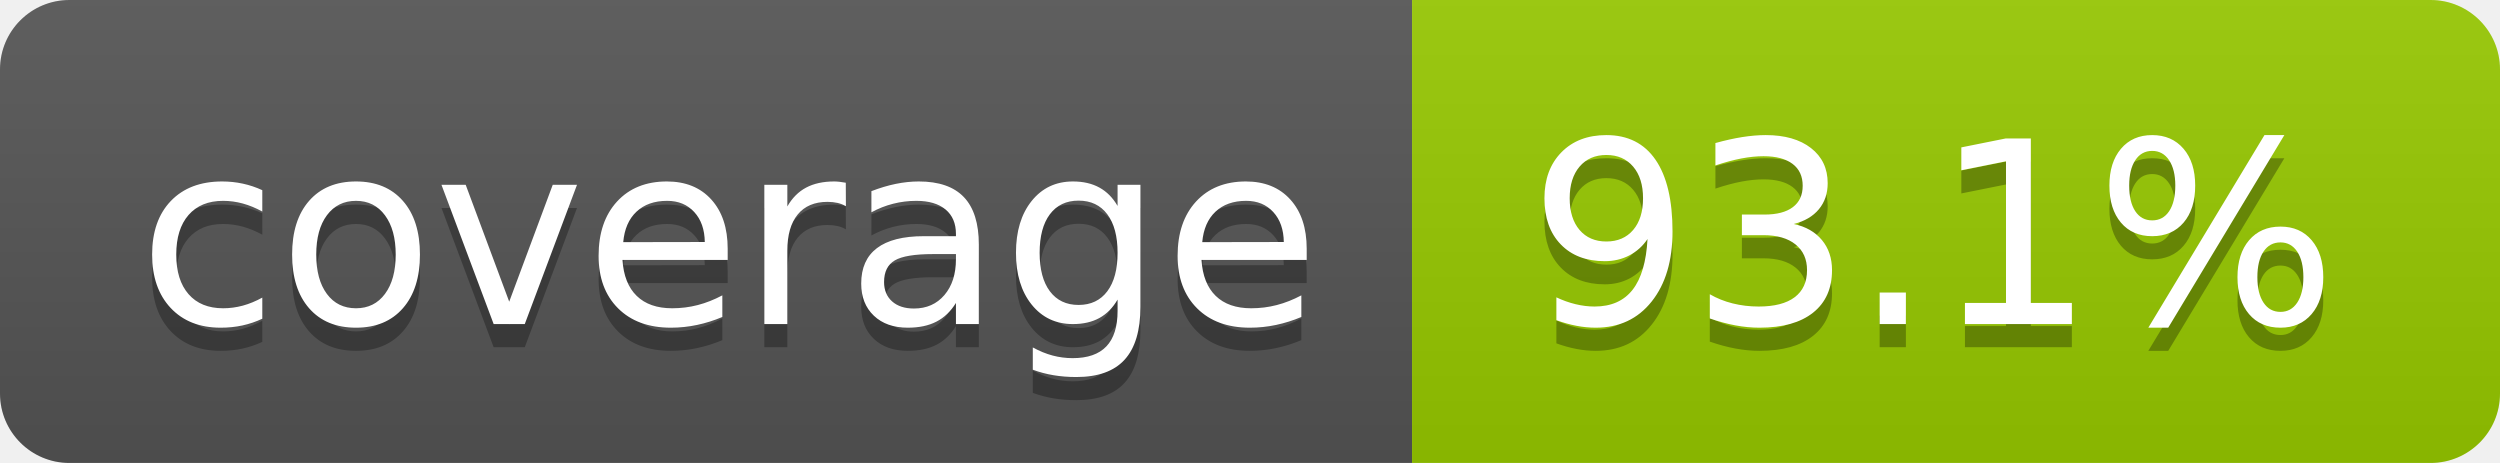
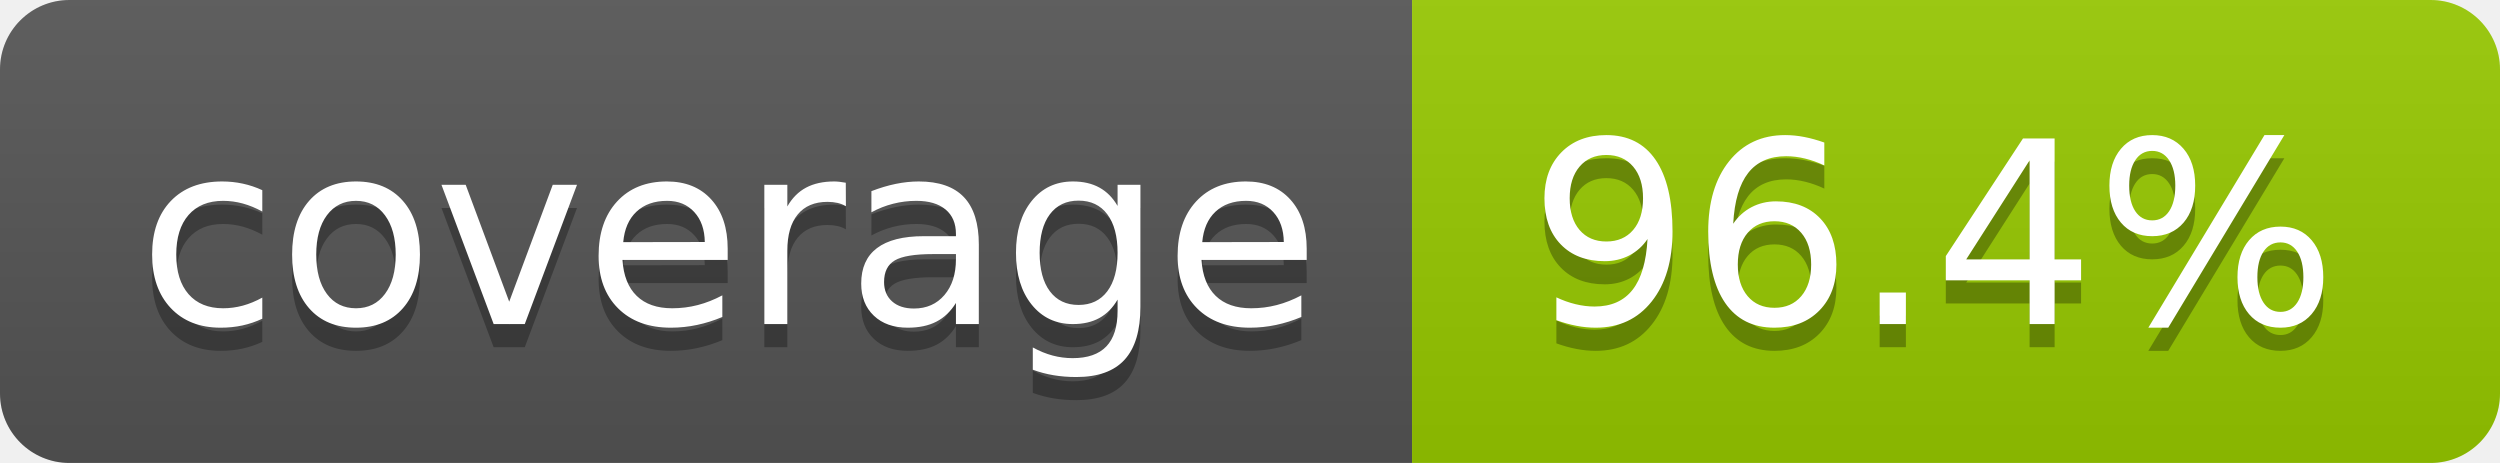
- <svg xmlns="http://www.w3.org/2000/svg" width="108" height="20" role="img" aria-label="coverage: 93.1%">
+ <svg xmlns="http://www.w3.org/2000/svg" width="108" height="20" role="img" aria-label="coverage: 96.4%">
  <linearGradient id="s" x2="0" y2="100%">
    <stop offset="0" stop-color="#bbb" stop-opacity=".1" />
    <stop offset="1" stop-opacity=".1" />
  </linearGradient>
  <clipPath id="r">
    <rect width="108" height="20" rx="3" fill="#fff" />
  </clipPath>
  <g clip-path="url(#r)">
    <rect width="61" height="20" fill="#555" />
    <rect x="61" width="47" height="20" fill="#97ca00" />
    <rect width="108" height="20" fill="url(#s)" />
  </g>
  <g fill="#fff" text-anchor="middle" font-family="Verdana,Geneva,DejaVu Sans,sans-serif" text-rendering="geometricPrecision" font-size="110">
    <text aria-hidden="true" x="315" y="150" fill="#010101" fill-opacity=".3" transform="scale(.1)" textLength="510">coverage</text>
    <text x="315" y="140" transform="scale(.1)" fill="#fff" textLength="510">coverage</text>
-     <text aria-hidden="true" x="835" y="150" fill="#010101" fill-opacity=".3" transform="scale(.1)" textLength="370">93.1%</text>
-     <text x="835" y="140" transform="scale(.1)" fill="#fff" textLength="370">93.1%</text>
+     <text aria-hidden="true" x="835" y="150" fill="#010101" fill-opacity=".3" transform="scale(.1)" textLength="370">96.4%</text>
+     <text x="835" y="140" transform="scale(.1)" fill="#fff" textLength="370">96.4%</text>
  </g>
</svg>
